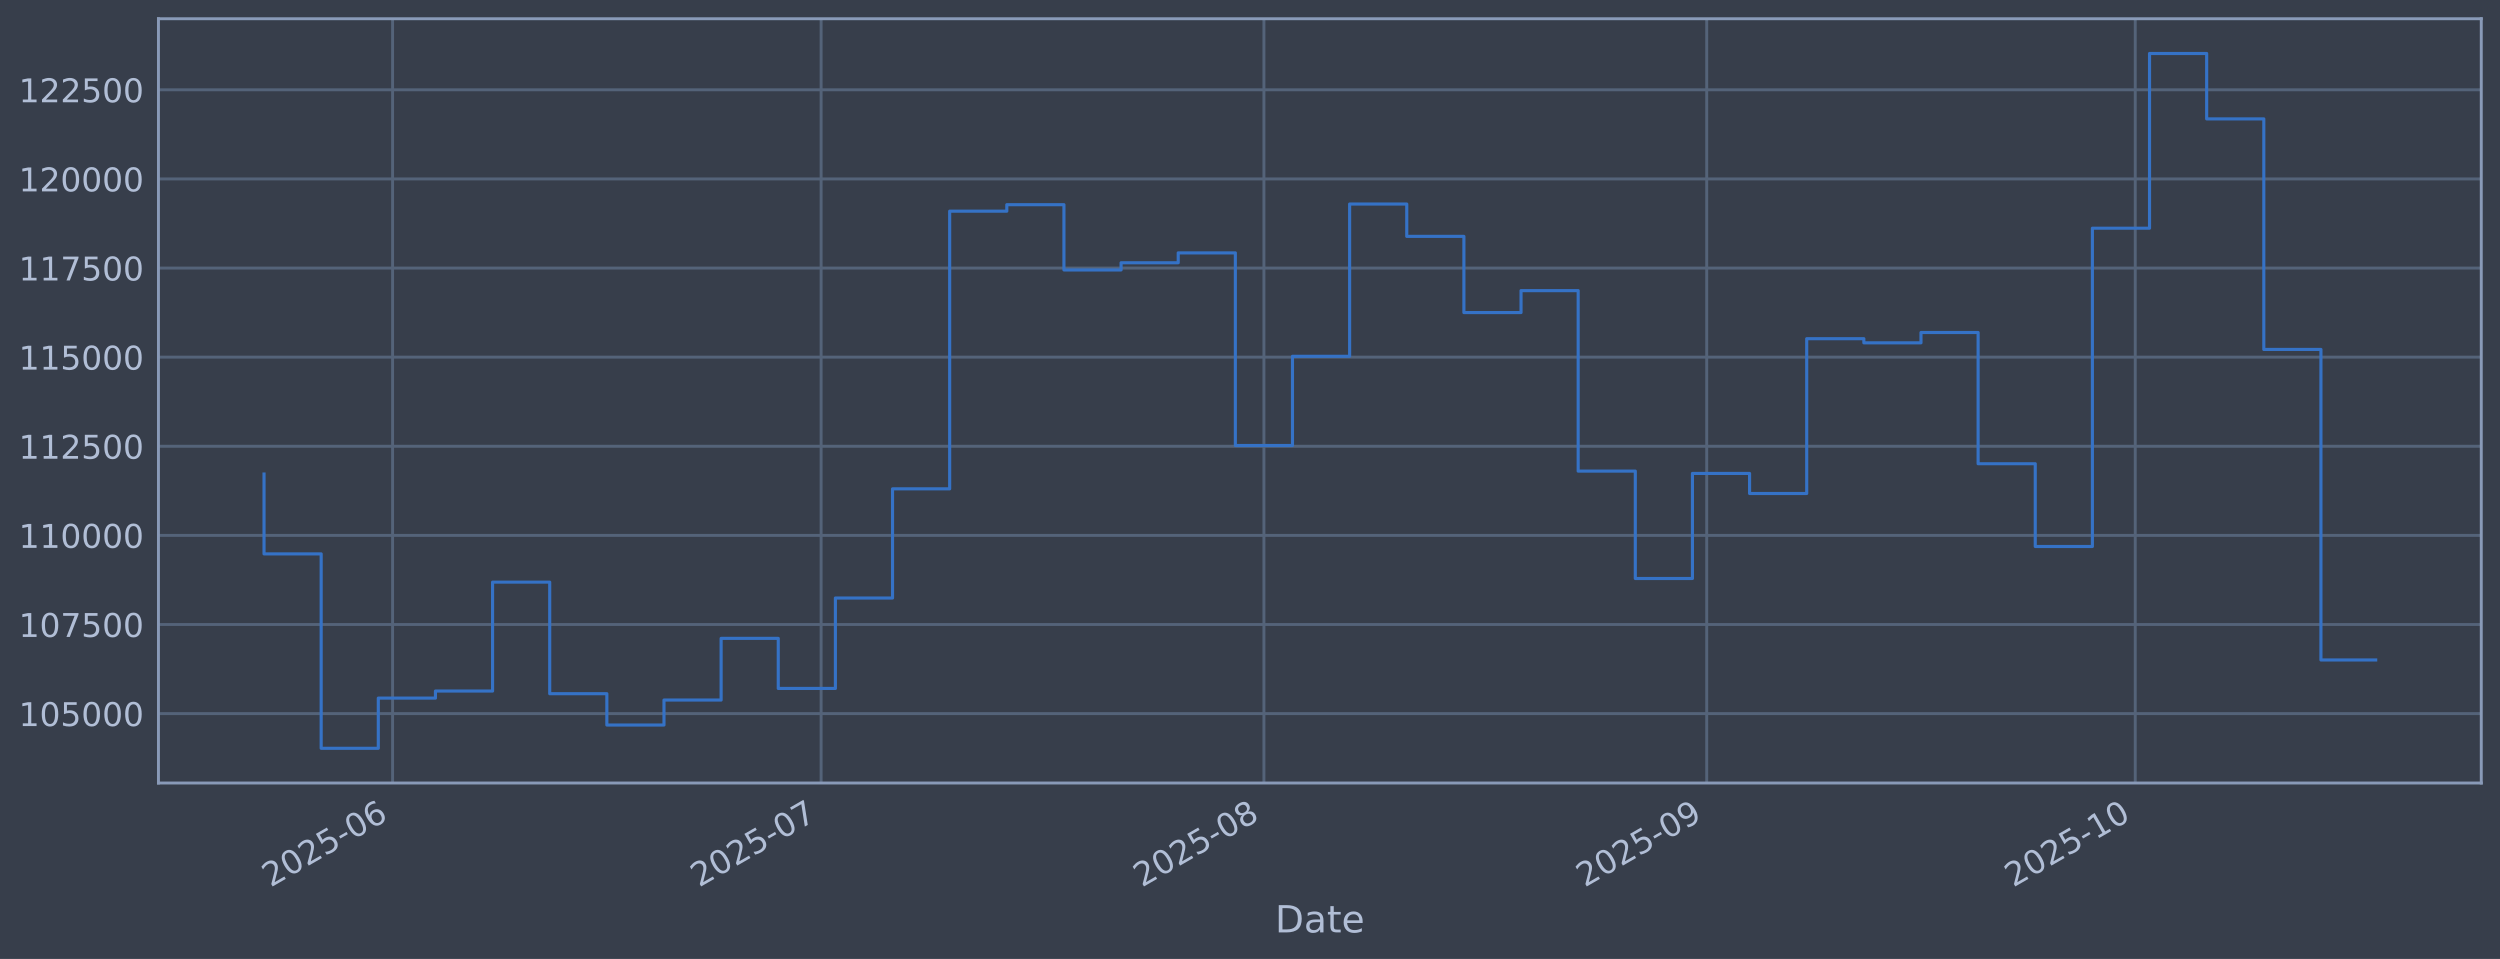
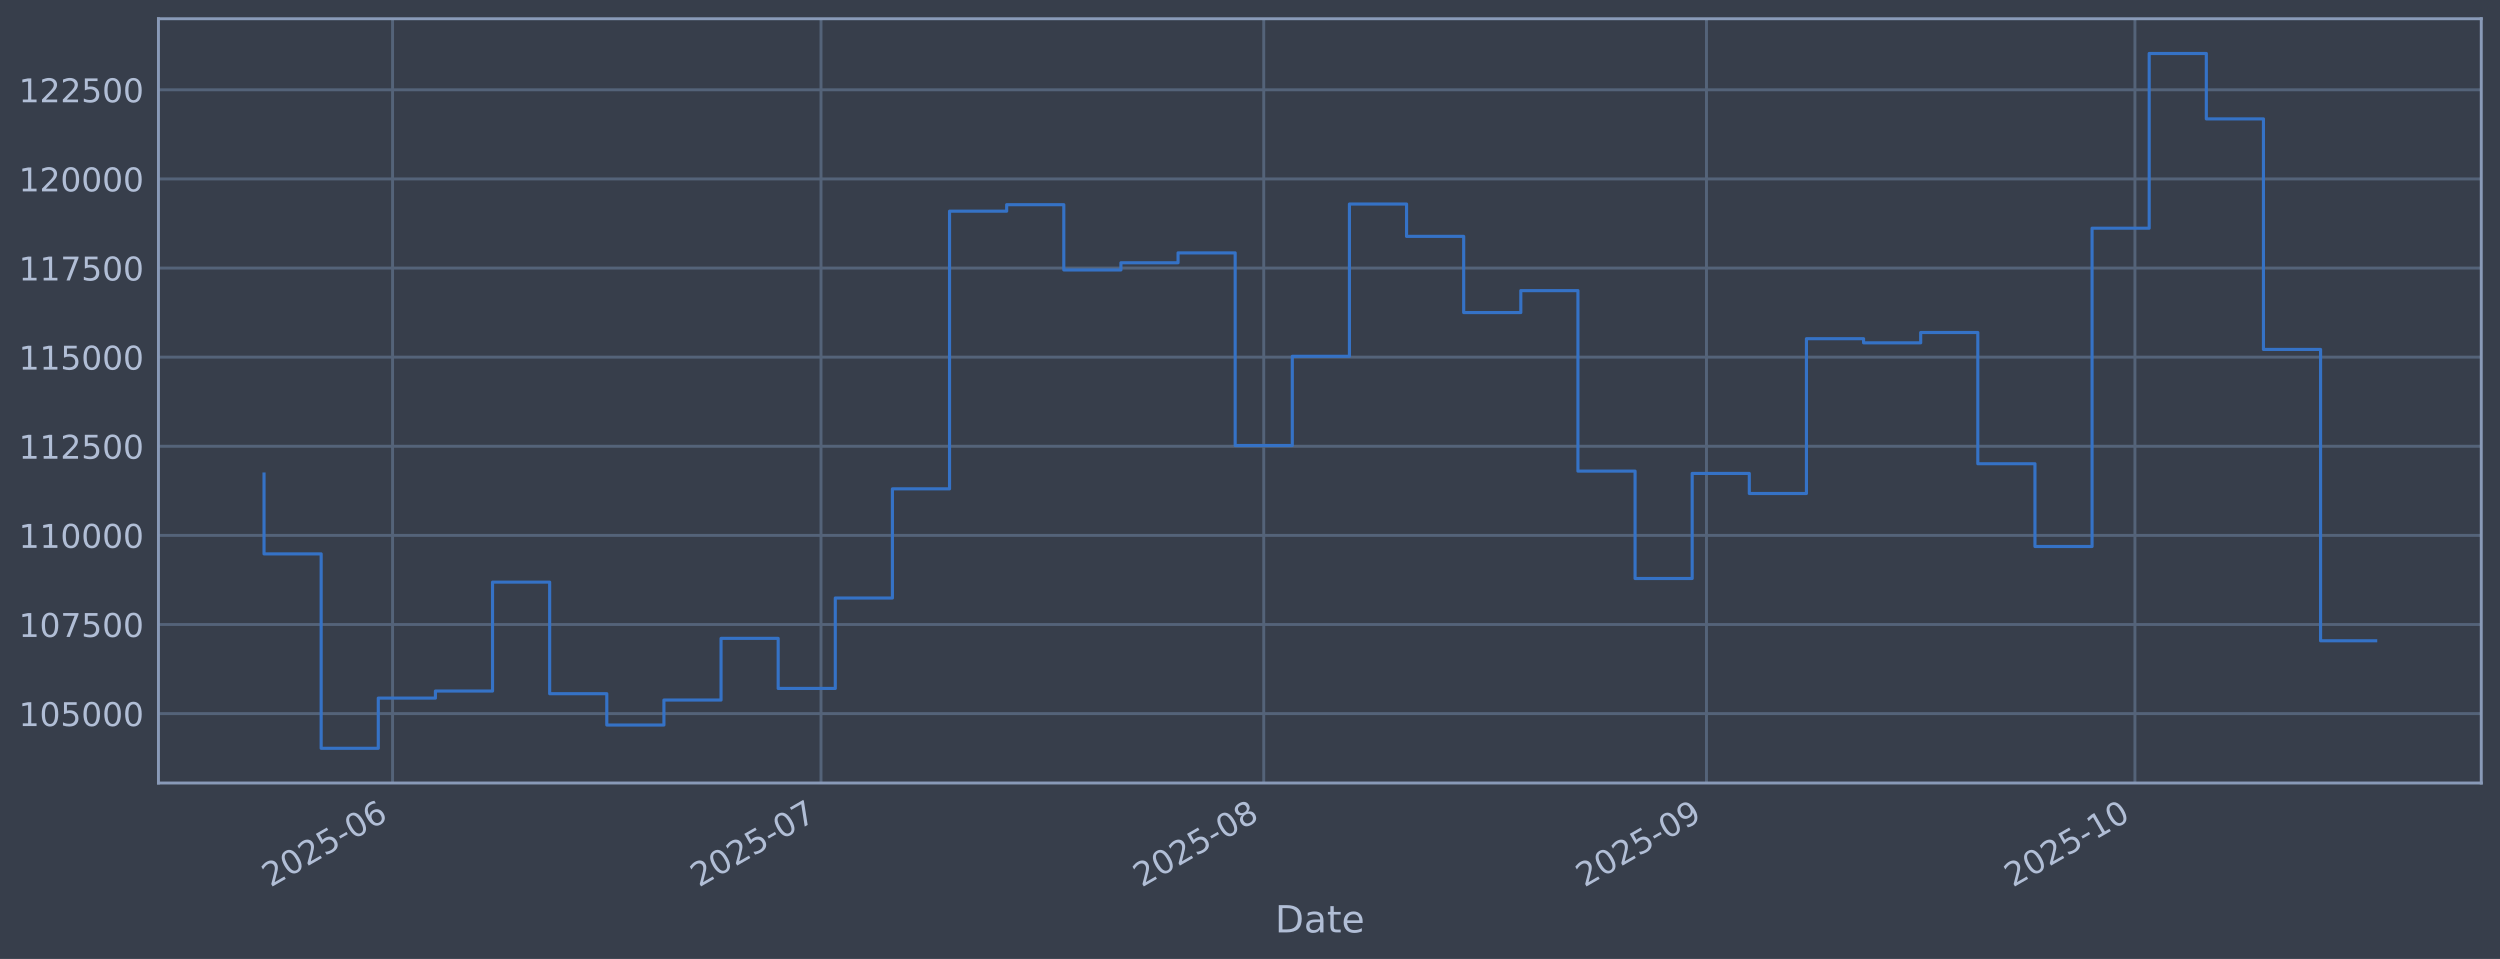
<svg xmlns="http://www.w3.org/2000/svg" xmlns:xlink="http://www.w3.org/1999/xlink" width="960.9pt" height="368.58pt" viewBox="0 0 960.9 368.58" version="1.1">
  <defs>
    <style type="text/css">*{stroke-linejoin: round; stroke-linecap: butt}</style>
  </defs>
  <g id="figure_1">
    <g id="patch_1">
      <path d="M 0 368.58  L 960.9 368.58  L 960.9 0  L 0 0  z " style="fill: #373e4b" />
    </g>
    <g id="axes_1">
      <g id="patch_2">
        <path d="M 60.901 300.96  L 953.701 300.96  L 953.701 7.2  L 60.901 7.2  z " style="fill: #373e4b" />
      </g>
      <g id="matplotlib.axis_1">
        <g id="xtick_1">
          <g id="line2d_1">
-             <path d="M 150.894 300.96  L 150.894 7.2  " clip-path="url(#p8e35b805f2)" style="fill: none; stroke: #546379; stroke-width: 1.12; stroke-linecap: square" />
+             <path d="M 150.886 300.96  L 150.886 7.2  " clip-path="url(#p9ff13b51c4)" style="fill: none; stroke: #546379; stroke-width: 1.12; stroke-linecap: square" />
          </g>
          <g id="line2d_2" />
          <g id="text_1">
-             <g style="fill: #b1bed6" transform="translate(103.9912 341.1745) rotate(-30) scale(0.126 -0.126)">
+             <g style="fill: #b1bed6" transform="translate(103.9824 341.1745) rotate(-30) scale(0.126 -0.126)">
              <defs>
                <path id="DejaVuSans-32" d="M 1228 531  L 3431 531  L 3431 0  L 469 0  L 469 531  Q 828 903 1448 1529  Q 2069 2156 2228 2338  Q 2531 2678 2651 2914  Q 2772 3150 2772 3378  Q 2772 3750 2511 3984  Q 2250 4219 1831 4219  Q 1534 4219 1204 4116  Q 875 4013 500 3803  L 500 4441  Q 881 4594 1212 4672  Q 1544 4750 1819 4750  Q 2544 4750 2975 4387  Q 3406 4025 3406 3419  Q 3406 3131 3298 2873  Q 3191 2616 2906 2266  Q 2828 2175 2409 1742  Q 1991 1309 1228 531  z " transform="scale(0.015625)" />
                <path id="DejaVuSans-30" d="M 2034 4250  Q 1547 4250 1301 3770  Q 1056 3291 1056 2328  Q 1056 1369 1301 889  Q 1547 409 2034 409  Q 2525 409 2770 889  Q 3016 1369 3016 2328  Q 3016 3291 2770 3770  Q 2525 4250 2034 4250  z M 2034 4750  Q 2819 4750 3233 4129  Q 3647 3509 3647 2328  Q 3647 1150 3233 529  Q 2819 -91 2034 -91  Q 1250 -91 836 529  Q 422 1150 422 2328  Q 422 3509 836 4129  Q 1250 4750 2034 4750  z " transform="scale(0.015625)" />
                <path id="DejaVuSans-35" d="M 691 4666  L 3169 4666  L 3169 4134  L 1269 4134  L 1269 2991  Q 1406 3038 1543 3061  Q 1681 3084 1819 3084  Q 2600 3084 3056 2656  Q 3513 2228 3513 1497  Q 3513 744 3044 326  Q 2575 -91 1722 -91  Q 1428 -91 1123 -41  Q 819 9 494 109  L 494 744  Q 775 591 1075 516  Q 1375 441 1709 441  Q 2250 441 2565 725  Q 2881 1009 2881 1497  Q 2881 1984 2565 2268  Q 2250 2553 1709 2553  Q 1456 2553 1204 2497  Q 953 2441 691 2322  L 691 4666  z " transform="scale(0.015625)" />
                <path id="DejaVuSans-2d" d="M 313 2009  L 1997 2009  L 1997 1497  L 313 1497  L 313 2009  z " transform="scale(0.015625)" />
                <path id="DejaVuSans-36" d="M 2113 2584  Q 1688 2584 1439 2293  Q 1191 2003 1191 1497  Q 1191 994 1439 701  Q 1688 409 2113 409  Q 2538 409 2786 701  Q 3034 994 3034 1497  Q 3034 2003 2786 2293  Q 2538 2584 2113 2584  z M 3366 4563  L 3366 3988  Q 3128 4100 2886 4159  Q 2644 4219 2406 4219  Q 1781 4219 1451 3797  Q 1122 3375 1075 2522  Q 1259 2794 1537 2939  Q 1816 3084 2150 3084  Q 2853 3084 3261 2657  Q 3669 2231 3669 1497  Q 3669 778 3244 343  Q 2819 -91 2113 -91  Q 1303 -91 875 529  Q 447 1150 447 2328  Q 447 3434 972 4092  Q 1497 4750 2381 4750  Q 2619 4750 2861 4703  Q 3103 4656 3366 4563  z " transform="scale(0.015625)" />
              </defs>
              <use xlink:href="#DejaVuSans-32" />
              <use xlink:href="#DejaVuSans-30" transform="translate(63.62305 0)" />
              <use xlink:href="#DejaVuSans-32" transform="translate(127.2461 0)" />
              <use xlink:href="#DejaVuSans-35" transform="translate(190.8691 0)" />
              <use xlink:href="#DejaVuSans-2d" transform="translate(254.4922 0)" />
              <use xlink:href="#DejaVuSans-30" transform="translate(290.5762 0)" />
              <use xlink:href="#DejaVuSans-36" transform="translate(354.1992 0)" />
            </g>
          </g>
        </g>
        <g id="xtick_2">
          <g id="line2d_3">
-             <path d="M 315.602 300.96  L 315.602 7.2  " clip-path="url(#p8e35b805f2)" style="fill: none; stroke: #546379; stroke-width: 1.12; stroke-linecap: square" />
+             <path d="M 315.563 300.96  L 315.563 7.2  " clip-path="url(#p9ff13b51c4)" style="fill: none; stroke: #546379; stroke-width: 1.12; stroke-linecap: square" />
          </g>
          <g id="line2d_4" />
          <g id="text_2">
-             <g style="fill: #b1bed6" transform="translate(268.6984 341.1745) rotate(-30) scale(0.126 -0.126)">
+             <g style="fill: #b1bed6" transform="translate(268.6602 341.1745) rotate(-30) scale(0.126 -0.126)">
              <defs>
                <path id="DejaVuSans-37" d="M 525 4666  L 3525 4666  L 3525 4397  L 1831 0  L 1172 0  L 2766 4134  L 525 4134  L 525 4666  z " transform="scale(0.015625)" />
              </defs>
              <use xlink:href="#DejaVuSans-32" />
              <use xlink:href="#DejaVuSans-30" transform="translate(63.62305 0)" />
              <use xlink:href="#DejaVuSans-32" transform="translate(127.2461 0)" />
              <use xlink:href="#DejaVuSans-35" transform="translate(190.8691 0)" />
              <use xlink:href="#DejaVuSans-2d" transform="translate(254.4922 0)" />
              <use xlink:href="#DejaVuSans-30" transform="translate(290.5762 0)" />
              <use xlink:href="#DejaVuSans-37" transform="translate(354.1992 0)" />
            </g>
          </g>
        </g>
        <g id="xtick_3">
          <g id="line2d_5">
-             <path d="M 485.799 300.96  L 485.799 7.2  " clip-path="url(#p8e35b805f2)" style="fill: none; stroke: #546379; stroke-width: 1.12; stroke-linecap: square" />
+             <path d="M 485.731 300.96  L 485.731 7.2  " clip-path="url(#p9ff13b51c4)" style="fill: none; stroke: #546379; stroke-width: 1.12; stroke-linecap: square" />
          </g>
          <g id="line2d_6" />
          <g id="text_3">
-             <g style="fill: #b1bed6" transform="translate(438.8958 341.1745) rotate(-30) scale(0.126 -0.126)">
+             <g style="fill: #b1bed6" transform="translate(438.8273 341.1745) rotate(-30) scale(0.126 -0.126)">
              <defs>
                <path id="DejaVuSans-38" d="M 2034 2216  Q 1584 2216 1326 1975  Q 1069 1734 1069 1313  Q 1069 891 1326 650  Q 1584 409 2034 409  Q 2484 409 2743 651  Q 3003 894 3003 1313  Q 3003 1734 2745 1975  Q 2488 2216 2034 2216  z M 1403 2484  Q 997 2584 770 2862  Q 544 3141 544 3541  Q 544 4100 942 4425  Q 1341 4750 2034 4750  Q 2731 4750 3128 4425  Q 3525 4100 3525 3541  Q 3525 3141 3298 2862  Q 3072 2584 2669 2484  Q 3125 2378 3379 2068  Q 3634 1759 3634 1313  Q 3634 634 3220 271  Q 2806 -91 2034 -91  Q 1263 -91 848 271  Q 434 634 434 1313  Q 434 1759 690 2068  Q 947 2378 1403 2484  z M 1172 3481  Q 1172 3119 1398 2916  Q 1625 2713 2034 2713  Q 2441 2713 2670 2916  Q 2900 3119 2900 3481  Q 2900 3844 2670 4047  Q 2441 4250 2034 4250  Q 1625 4250 1398 4047  Q 1172 3844 1172 3481  z " transform="scale(0.015625)" />
              </defs>
              <use xlink:href="#DejaVuSans-32" />
              <use xlink:href="#DejaVuSans-30" transform="translate(63.62305 0)" />
              <use xlink:href="#DejaVuSans-32" transform="translate(127.2461 0)" />
              <use xlink:href="#DejaVuSans-35" transform="translate(190.8691 0)" />
              <use xlink:href="#DejaVuSans-2d" transform="translate(254.4922 0)" />
              <use xlink:href="#DejaVuSans-30" transform="translate(290.5762 0)" />
              <use xlink:href="#DejaVuSans-38" transform="translate(354.1992 0)" />
            </g>
          </g>
        </g>
        <g id="xtick_4">
          <g id="line2d_7">
-             <path d="M 655.996 300.96  L 655.996 7.2  " clip-path="url(#p8e35b805f2)" style="fill: none; stroke: #546379; stroke-width: 1.12; stroke-linecap: square" />
+             <path d="M 655.898 300.96  L 655.898 7.2  " clip-path="url(#p9ff13b51c4)" style="fill: none; stroke: #546379; stroke-width: 1.12; stroke-linecap: square" />
          </g>
          <g id="line2d_8" />
          <g id="text_4">
-             <g style="fill: #b1bed6" transform="translate(609.0931 341.1745) rotate(-30) scale(0.126 -0.126)">
+             <g style="fill: #b1bed6" transform="translate(608.9943 341.1745) rotate(-30) scale(0.126 -0.126)">
              <defs>
                <path id="DejaVuSans-39" d="M 703 97  L 703 672  Q 941 559 1184 500  Q 1428 441 1663 441  Q 2288 441 2617 861  Q 2947 1281 2994 2138  Q 2813 1869 2534 1725  Q 2256 1581 1919 1581  Q 1219 1581 811 2004  Q 403 2428 403 3163  Q 403 3881 828 4315  Q 1253 4750 1959 4750  Q 2769 4750 3195 4129  Q 3622 3509 3622 2328  Q 3622 1225 3098 567  Q 2575 -91 1691 -91  Q 1453 -91 1209 -44  Q 966 3 703 97  z M 1959 2075  Q 2384 2075 2632 2365  Q 2881 2656 2881 3163  Q 2881 3666 2632 3958  Q 2384 4250 1959 4250  Q 1534 4250 1286 3958  Q 1038 3666 1038 3163  Q 1038 2656 1286 2365  Q 1534 2075 1959 2075  z " transform="scale(0.015625)" />
              </defs>
              <use xlink:href="#DejaVuSans-32" />
              <use xlink:href="#DejaVuSans-30" transform="translate(63.62305 0)" />
              <use xlink:href="#DejaVuSans-32" transform="translate(127.2461 0)" />
              <use xlink:href="#DejaVuSans-35" transform="translate(190.8691 0)" />
              <use xlink:href="#DejaVuSans-2d" transform="translate(254.4922 0)" />
              <use xlink:href="#DejaVuSans-30" transform="translate(290.5762 0)" />
              <use xlink:href="#DejaVuSans-39" transform="translate(354.1992 0)" />
            </g>
          </g>
        </g>
        <g id="xtick_5">
          <g id="line2d_9">
-             <path d="M 820.704 300.96  L 820.704 7.2  " clip-path="url(#p8e35b805f2)" style="fill: none; stroke: #546379; stroke-width: 1.12; stroke-linecap: square" />
+             <path d="M 820.575 300.96  L 820.575 7.2  " clip-path="url(#p9ff13b51c4)" style="fill: none; stroke: #546379; stroke-width: 1.12; stroke-linecap: square" />
          </g>
          <g id="line2d_10" />
          <g id="text_5">
-             <g style="fill: #b1bed6" transform="translate(773.8003 341.1745) rotate(-30) scale(0.126 -0.126)">
+             <g style="fill: #b1bed6" transform="translate(773.6721 341.1745) rotate(-30) scale(0.126 -0.126)">
              <defs>
                <path id="DejaVuSans-31" d="M 794 531  L 1825 531  L 1825 4091  L 703 3866  L 703 4441  L 1819 4666  L 2450 4666  L 2450 531  L 3481 531  L 3481 0  L 794 0  L 794 531  z " transform="scale(0.015625)" />
              </defs>
              <use xlink:href="#DejaVuSans-32" />
              <use xlink:href="#DejaVuSans-30" transform="translate(63.62305 0)" />
              <use xlink:href="#DejaVuSans-32" transform="translate(127.2461 0)" />
              <use xlink:href="#DejaVuSans-35" transform="translate(190.8691 0)" />
              <use xlink:href="#DejaVuSans-2d" transform="translate(254.4922 0)" />
              <use xlink:href="#DejaVuSans-31" transform="translate(290.5762 0)" />
              <use xlink:href="#DejaVuSans-30" transform="translate(354.1992 0)" />
            </g>
          </g>
        </g>
        <g id="text_6">
          <g style="fill: #b1bed6" transform="translate(490.0914 358.3856) scale(0.144 -0.144)">
            <defs>
              <path id="DejaVuSans-44" d="M 1259 4147  L 1259 519  L 2022 519  Q 2988 519 3436 956  Q 3884 1394 3884 2338  Q 3884 3275 3436 3711  Q 2988 4147 2022 4147  L 1259 4147  z M 628 4666  L 1925 4666  Q 3281 4666 3915 4102  Q 4550 3538 4550 2338  Q 4550 1131 3912 565  Q 3275 0 1925 0  L 628 0  L 628 4666  z " transform="scale(0.015625)" />
              <path id="DejaVuSans-61" d="M 2194 1759  Q 1497 1759 1228 1600  Q 959 1441 959 1056  Q 959 750 1161 570  Q 1363 391 1709 391  Q 2188 391 2477 730  Q 2766 1069 2766 1631  L 2766 1759  L 2194 1759  z M 3341 1997  L 3341 0  L 2766 0  L 2766 531  Q 2569 213 2275 61  Q 1981 -91 1556 -91  Q 1019 -91 701 211  Q 384 513 384 1019  Q 384 1609 779 1909  Q 1175 2209 1959 2209  L 2766 2209  L 2766 2266  Q 2766 2663 2505 2880  Q 2244 3097 1772 3097  Q 1472 3097 1187 3025  Q 903 2953 641 2809  L 641 3341  Q 956 3463 1253 3523  Q 1550 3584 1831 3584  Q 2591 3584 2966 3190  Q 3341 2797 3341 1997  z " transform="scale(0.015625)" />
              <path id="DejaVuSans-74" d="M 1172 4494  L 1172 3500  L 2356 3500  L 2356 3053  L 1172 3053  L 1172 1153  Q 1172 725 1289 603  Q 1406 481 1766 481  L 2356 481  L 2356 0  L 1766 0  Q 1100 0 847 248  Q 594 497 594 1153  L 594 3053  L 172 3053  L 172 3500  L 594 3500  L 594 4494  L 1172 4494  z " transform="scale(0.015625)" />
              <path id="DejaVuSans-65" d="M 3597 1894  L 3597 1613  L 953 1613  Q 991 1019 1311 708  Q 1631 397 2203 397  Q 2534 397 2845 478  Q 3156 559 3463 722  L 3463 178  Q 3153 47 2828 -22  Q 2503 -91 2169 -91  Q 1331 -91 842 396  Q 353 884 353 1716  Q 353 2575 817 3079  Q 1281 3584 2069 3584  Q 2775 3584 3186 3129  Q 3597 2675 3597 1894  z M 3022 2063  Q 3016 2534 2758 2815  Q 2500 3097 2075 3097  Q 1594 3097 1305 2825  Q 1016 2553 972 2059  L 3022 2063  z " transform="scale(0.015625)" />
            </defs>
            <use xlink:href="#DejaVuSans-44" />
            <use xlink:href="#DejaVuSans-61" transform="translate(77.00195 0)" />
            <use xlink:href="#DejaVuSans-74" transform="translate(138.2812 0)" />
            <use xlink:href="#DejaVuSans-65" transform="translate(177.4902 0)" />
          </g>
        </g>
      </g>
      <g id="matplotlib.axis_2">
        <g id="ytick_1">
          <g id="line2d_11">
-             <path d="M 60.901 274.286  L 953.701 274.286  " clip-path="url(#p8e35b805f2)" style="fill: none; stroke: #546379; stroke-width: 1.12; stroke-linecap: square" />
+             <path d="M 60.901 274.286  L 953.701 274.286  " clip-path="url(#p9ff13b51c4)" style="fill: none; stroke: #546379; stroke-width: 1.12; stroke-linecap: square" />
          </g>
          <g id="line2d_12" />
          <g id="text_7">
            <g style="fill: #b1bed6" transform="translate(7.2 279.0725) scale(0.126 -0.126)">
              <use xlink:href="#DejaVuSans-31" />
              <use xlink:href="#DejaVuSans-30" transform="translate(63.62305 0)" />
              <use xlink:href="#DejaVuSans-35" transform="translate(127.2461 0)" />
              <use xlink:href="#DejaVuSans-30" transform="translate(190.8691 0)" />
              <use xlink:href="#DejaVuSans-30" transform="translate(254.4922 0)" />
              <use xlink:href="#DejaVuSans-30" transform="translate(318.1152 0)" />
            </g>
          </g>
        </g>
        <g id="ytick_2">
          <g id="line2d_13">
-             <path d="M 60.901 240.033  L 953.701 240.033  " clip-path="url(#p8e35b805f2)" style="fill: none; stroke: #546379; stroke-width: 1.12; stroke-linecap: square" />
+             <path d="M 60.901 240.033  L 953.701 240.033  " clip-path="url(#p9ff13b51c4)" style="fill: none; stroke: #546379; stroke-width: 1.12; stroke-linecap: square" />
          </g>
          <g id="line2d_14" />
          <g id="text_8">
            <g style="fill: #b1bed6" transform="translate(7.2 244.8204) scale(0.126 -0.126)">
              <use xlink:href="#DejaVuSans-31" />
              <use xlink:href="#DejaVuSans-30" transform="translate(63.62305 0)" />
              <use xlink:href="#DejaVuSans-37" transform="translate(127.2461 0)" />
              <use xlink:href="#DejaVuSans-35" transform="translate(190.8691 0)" />
              <use xlink:href="#DejaVuSans-30" transform="translate(254.4922 0)" />
              <use xlink:href="#DejaVuSans-30" transform="translate(318.1152 0)" />
            </g>
          </g>
        </g>
        <g id="ytick_3">
          <g id="line2d_15">
-             <path d="M 60.901 205.781  L 953.701 205.781  " clip-path="url(#p8e35b805f2)" style="fill: none; stroke: #546379; stroke-width: 1.12; stroke-linecap: square" />
+             <path d="M 60.901 205.781  L 953.701 205.781  " clip-path="url(#p9ff13b51c4)" style="fill: none; stroke: #546379; stroke-width: 1.12; stroke-linecap: square" />
          </g>
          <g id="line2d_16" />
          <g id="text_9">
            <g style="fill: #b1bed6" transform="translate(7.2 210.5682) scale(0.126 -0.126)">
              <use xlink:href="#DejaVuSans-31" />
              <use xlink:href="#DejaVuSans-31" transform="translate(63.62305 0)" />
              <use xlink:href="#DejaVuSans-30" transform="translate(127.2461 0)" />
              <use xlink:href="#DejaVuSans-30" transform="translate(190.8691 0)" />
              <use xlink:href="#DejaVuSans-30" transform="translate(254.4922 0)" />
              <use xlink:href="#DejaVuSans-30" transform="translate(318.1152 0)" />
            </g>
          </g>
        </g>
        <g id="ytick_4">
          <g id="line2d_17">
-             <path d="M 60.901 171.529  L 953.701 171.529  " clip-path="url(#p8e35b805f2)" style="fill: none; stroke: #546379; stroke-width: 1.12; stroke-linecap: square" />
+             <path d="M 60.901 171.529  L 953.701 171.529  " clip-path="url(#p9ff13b51c4)" style="fill: none; stroke: #546379; stroke-width: 1.12; stroke-linecap: square" />
          </g>
          <g id="line2d_18" />
          <g id="text_10">
            <g style="fill: #b1bed6" transform="translate(7.2 176.316) scale(0.126 -0.126)">
              <use xlink:href="#DejaVuSans-31" />
              <use xlink:href="#DejaVuSans-31" transform="translate(63.62305 0)" />
              <use xlink:href="#DejaVuSans-32" transform="translate(127.2461 0)" />
              <use xlink:href="#DejaVuSans-35" transform="translate(190.8691 0)" />
              <use xlink:href="#DejaVuSans-30" transform="translate(254.4922 0)" />
              <use xlink:href="#DejaVuSans-30" transform="translate(318.1152 0)" />
            </g>
          </g>
        </g>
        <g id="ytick_5">
          <g id="line2d_19">
-             <path d="M 60.901 137.277  L 953.701 137.277  " clip-path="url(#p8e35b805f2)" style="fill: none; stroke: #546379; stroke-width: 1.12; stroke-linecap: square" />
+             <path d="M 60.901 137.277  L 953.701 137.277  " clip-path="url(#p9ff13b51c4)" style="fill: none; stroke: #546379; stroke-width: 1.12; stroke-linecap: square" />
          </g>
          <g id="line2d_20" />
          <g id="text_11">
            <g style="fill: #b1bed6" transform="translate(7.2 142.0639) scale(0.126 -0.126)">
              <use xlink:href="#DejaVuSans-31" />
              <use xlink:href="#DejaVuSans-31" transform="translate(63.62305 0)" />
              <use xlink:href="#DejaVuSans-35" transform="translate(127.2461 0)" />
              <use xlink:href="#DejaVuSans-30" transform="translate(190.8691 0)" />
              <use xlink:href="#DejaVuSans-30" transform="translate(254.4922 0)" />
              <use xlink:href="#DejaVuSans-30" transform="translate(318.1152 0)" />
            </g>
          </g>
        </g>
        <g id="ytick_6">
          <g id="line2d_21">
-             <path d="M 60.901 103.025  L 953.701 103.025  " clip-path="url(#p8e35b805f2)" style="fill: none; stroke: #546379; stroke-width: 1.12; stroke-linecap: square" />
+             <path d="M 60.901 103.025  L 953.701 103.025  " clip-path="url(#p9ff13b51c4)" style="fill: none; stroke: #546379; stroke-width: 1.12; stroke-linecap: square" />
          </g>
          <g id="line2d_22" />
          <g id="text_12">
            <g style="fill: #b1bed6" transform="translate(7.2 107.8117) scale(0.126 -0.126)">
              <use xlink:href="#DejaVuSans-31" />
              <use xlink:href="#DejaVuSans-31" transform="translate(63.62305 0)" />
              <use xlink:href="#DejaVuSans-37" transform="translate(127.2461 0)" />
              <use xlink:href="#DejaVuSans-35" transform="translate(190.8691 0)" />
              <use xlink:href="#DejaVuSans-30" transform="translate(254.4922 0)" />
              <use xlink:href="#DejaVuSans-30" transform="translate(318.1152 0)" />
            </g>
          </g>
        </g>
        <g id="ytick_7">
          <g id="line2d_23">
-             <path d="M 60.901 68.773  L 953.701 68.773  " clip-path="url(#p8e35b805f2)" style="fill: none; stroke: #546379; stroke-width: 1.12; stroke-linecap: square" />
+             <path d="M 60.901 68.773  L 953.701 68.773  " clip-path="url(#p9ff13b51c4)" style="fill: none; stroke: #546379; stroke-width: 1.12; stroke-linecap: square" />
          </g>
          <g id="line2d_24" />
          <g id="text_13">
            <g style="fill: #b1bed6" transform="translate(7.2 73.55953) scale(0.126 -0.126)">
              <use xlink:href="#DejaVuSans-31" />
              <use xlink:href="#DejaVuSans-32" transform="translate(63.62305 0)" />
              <use xlink:href="#DejaVuSans-30" transform="translate(127.2461 0)" />
              <use xlink:href="#DejaVuSans-30" transform="translate(190.8691 0)" />
              <use xlink:href="#DejaVuSans-30" transform="translate(254.4922 0)" />
              <use xlink:href="#DejaVuSans-30" transform="translate(318.1152 0)" />
            </g>
          </g>
        </g>
        <g id="ytick_8">
          <g id="line2d_25">
-             <path d="M 60.901 34.52  L 953.701 34.52  " clip-path="url(#p8e35b805f2)" style="fill: none; stroke: #546379; stroke-width: 1.12; stroke-linecap: square" />
+             <path d="M 60.901 34.52  L 953.701 34.52  " clip-path="url(#p9ff13b51c4)" style="fill: none; stroke: #546379; stroke-width: 1.12; stroke-linecap: square" />
          </g>
          <g id="line2d_26" />
          <g id="text_14">
            <g style="fill: #b1bed6" transform="translate(7.2 39.30736) scale(0.126 -0.126)">
              <use xlink:href="#DejaVuSans-31" />
              <use xlink:href="#DejaVuSans-32" transform="translate(63.62305 0)" />
              <use xlink:href="#DejaVuSans-32" transform="translate(127.2461 0)" />
              <use xlink:href="#DejaVuSans-35" transform="translate(190.8691 0)" />
              <use xlink:href="#DejaVuSans-30" transform="translate(254.4922 0)" />
              <use xlink:href="#DejaVuSans-30" transform="translate(318.1152 0)" />
            </g>
          </g>
        </g>
      </g>
      <g id="line2d_27">
-         <path d="M 101.482 182.186  L 101.482 212.888  L 123.443 212.888  L 123.443 287.607  L 145.404 287.607  L 145.404 268.333  L 167.365 268.333  L 167.365 265.613  L 189.326 265.613  L 189.326 223.75  L 211.287 223.75  L 211.287 266.631  L 233.248 266.631  L 233.248 278.665  L 255.209 278.665  L 255.209 269.075  L 277.17 269.075  L 277.17 245.372  L 299.131 245.372  L 299.131 264.615  L 321.092 264.615  L 321.092 229.852  L 343.053 229.852  L 343.053 187.898  L 365.014 187.898  L 365.014 81.166  L 386.975 81.166  L 386.975 78.68  L 408.936 78.68  L 408.936 103.754  L 430.897 103.754  L 430.897 100.992  L 452.858 100.992  L 452.858 97.194  L 474.819 97.194  L 474.819 171.232  L 496.78 171.232  L 496.78 136.942  L 518.74 136.942  L 518.74 78.426  L 540.701 78.426  L 540.701 90.86  L 562.662 90.86  L 562.662 120.135  L 584.623 120.135  L 584.623 111.698  L 606.584 111.698  L 606.584 181.072  L 628.545 181.072  L 628.545 222.348  L 650.506 222.348  L 650.506 181.975  L 672.467 181.975  L 672.467 189.676  L 694.428 189.676  L 694.428 130.184  L 716.389 130.184  L 716.389 131.764  L 738.35 131.764  L 738.35 127.804  L 760.311 127.804  L 760.311 178.239  L 782.272 178.239  L 782.272 210.044  L 804.233 210.044  L 804.233 87.711  L 826.194 87.711  L 826.194 20.553  L 848.155 20.553  L 848.155 45.695  L 870.116 45.695  L 870.116 134.311  L 892.077 134.311  L 892.077 253.667  L 913.119 253.667  " clip-path="url(#p8e35b805f2)" style="fill: none; stroke: #3572c6; stroke-width: 1.2; stroke-linecap: square" />
+         <path d="M 101.482 182.186  L 101.482 212.888  L 123.439 212.888  L 123.439 287.607  L 145.396 287.607  L 145.396 268.333  L 167.353 268.333  L 167.353 265.613  L 189.31 265.613  L 189.31 223.75  L 211.268 223.75  L 211.268 266.631  L 233.225 266.631  L 233.225 278.665  L 255.182 278.665  L 255.182 269.075  L 277.139 269.075  L 277.139 245.372  L 299.096 245.372  L 299.096 264.615  L 321.053 264.615  L 321.053 229.852  L 343.01 229.852  L 343.01 187.898  L 364.967 187.898  L 364.967 81.166  L 386.924 81.166  L 386.924 78.68  L 408.881 78.68  L 408.881 103.754  L 430.838 103.754  L 430.838 100.992  L 452.795 100.992  L 452.795 97.194  L 474.752 97.194  L 474.752 171.232  L 496.709 171.232  L 496.709 136.942  L 518.666 136.942  L 518.666 78.426  L 540.623 78.426  L 540.623 90.86  L 562.58 90.86  L 562.58 120.135  L 584.537 120.135  L 584.537 111.698  L 606.494 111.698  L 606.494 181.072  L 628.451 181.072  L 628.451 222.348  L 650.408 222.348  L 650.408 181.975  L 672.365 181.975  L 672.365 189.676  L 694.322 189.676  L 694.322 130.184  L 716.279 130.184  L 716.279 131.764  L 738.236 131.764  L 738.236 127.804  L 760.194 127.804  L 760.194 178.239  L 782.151 178.239  L 782.151 210.044  L 804.108 210.044  L 804.108 87.711  L 826.065 87.711  L 826.065 20.553  L 848.022 20.553  L 848.022 45.695  L 869.979 45.695  L 869.979 134.311  L 891.936 134.311  L 891.936 246.295  L 913.119 246.295  " clip-path="url(#p9ff13b51c4)" style="fill: none; stroke: #3572c6; stroke-width: 1.2; stroke-linecap: square" />
      </g>
      <g id="patch_3">
        <path d="M 60.901 300.96  L 60.901 7.2  " style="fill: none; stroke: #899ab8; stroke-width: 1.12; stroke-linejoin: miter; stroke-linecap: square" />
      </g>
      <g id="patch_4">
        <path d="M 953.701 300.96  L 953.701 7.2  " style="fill: none; stroke: #899ab8; stroke-width: 1.12; stroke-linejoin: miter; stroke-linecap: square" />
      </g>
      <g id="patch_5">
        <path d="M 60.901 300.96  L 953.701 300.96  " style="fill: none; stroke: #899ab8; stroke-width: 1.12; stroke-linejoin: miter; stroke-linecap: square" />
      </g>
      <g id="patch_6">
        <path d="M 60.901 7.2  L 953.701 7.2  " style="fill: none; stroke: #899ab8; stroke-width: 1.12; stroke-linejoin: miter; stroke-linecap: square" />
      </g>
    </g>
  </g>
  <defs>
-     <clipPath id="p8e35b805f2">
+     <clipPath id="p9ff13b51c4">
      <rect x="60.901" y="7.2" width="892.8" height="293.76" />
    </clipPath>
  </defs>
</svg>
